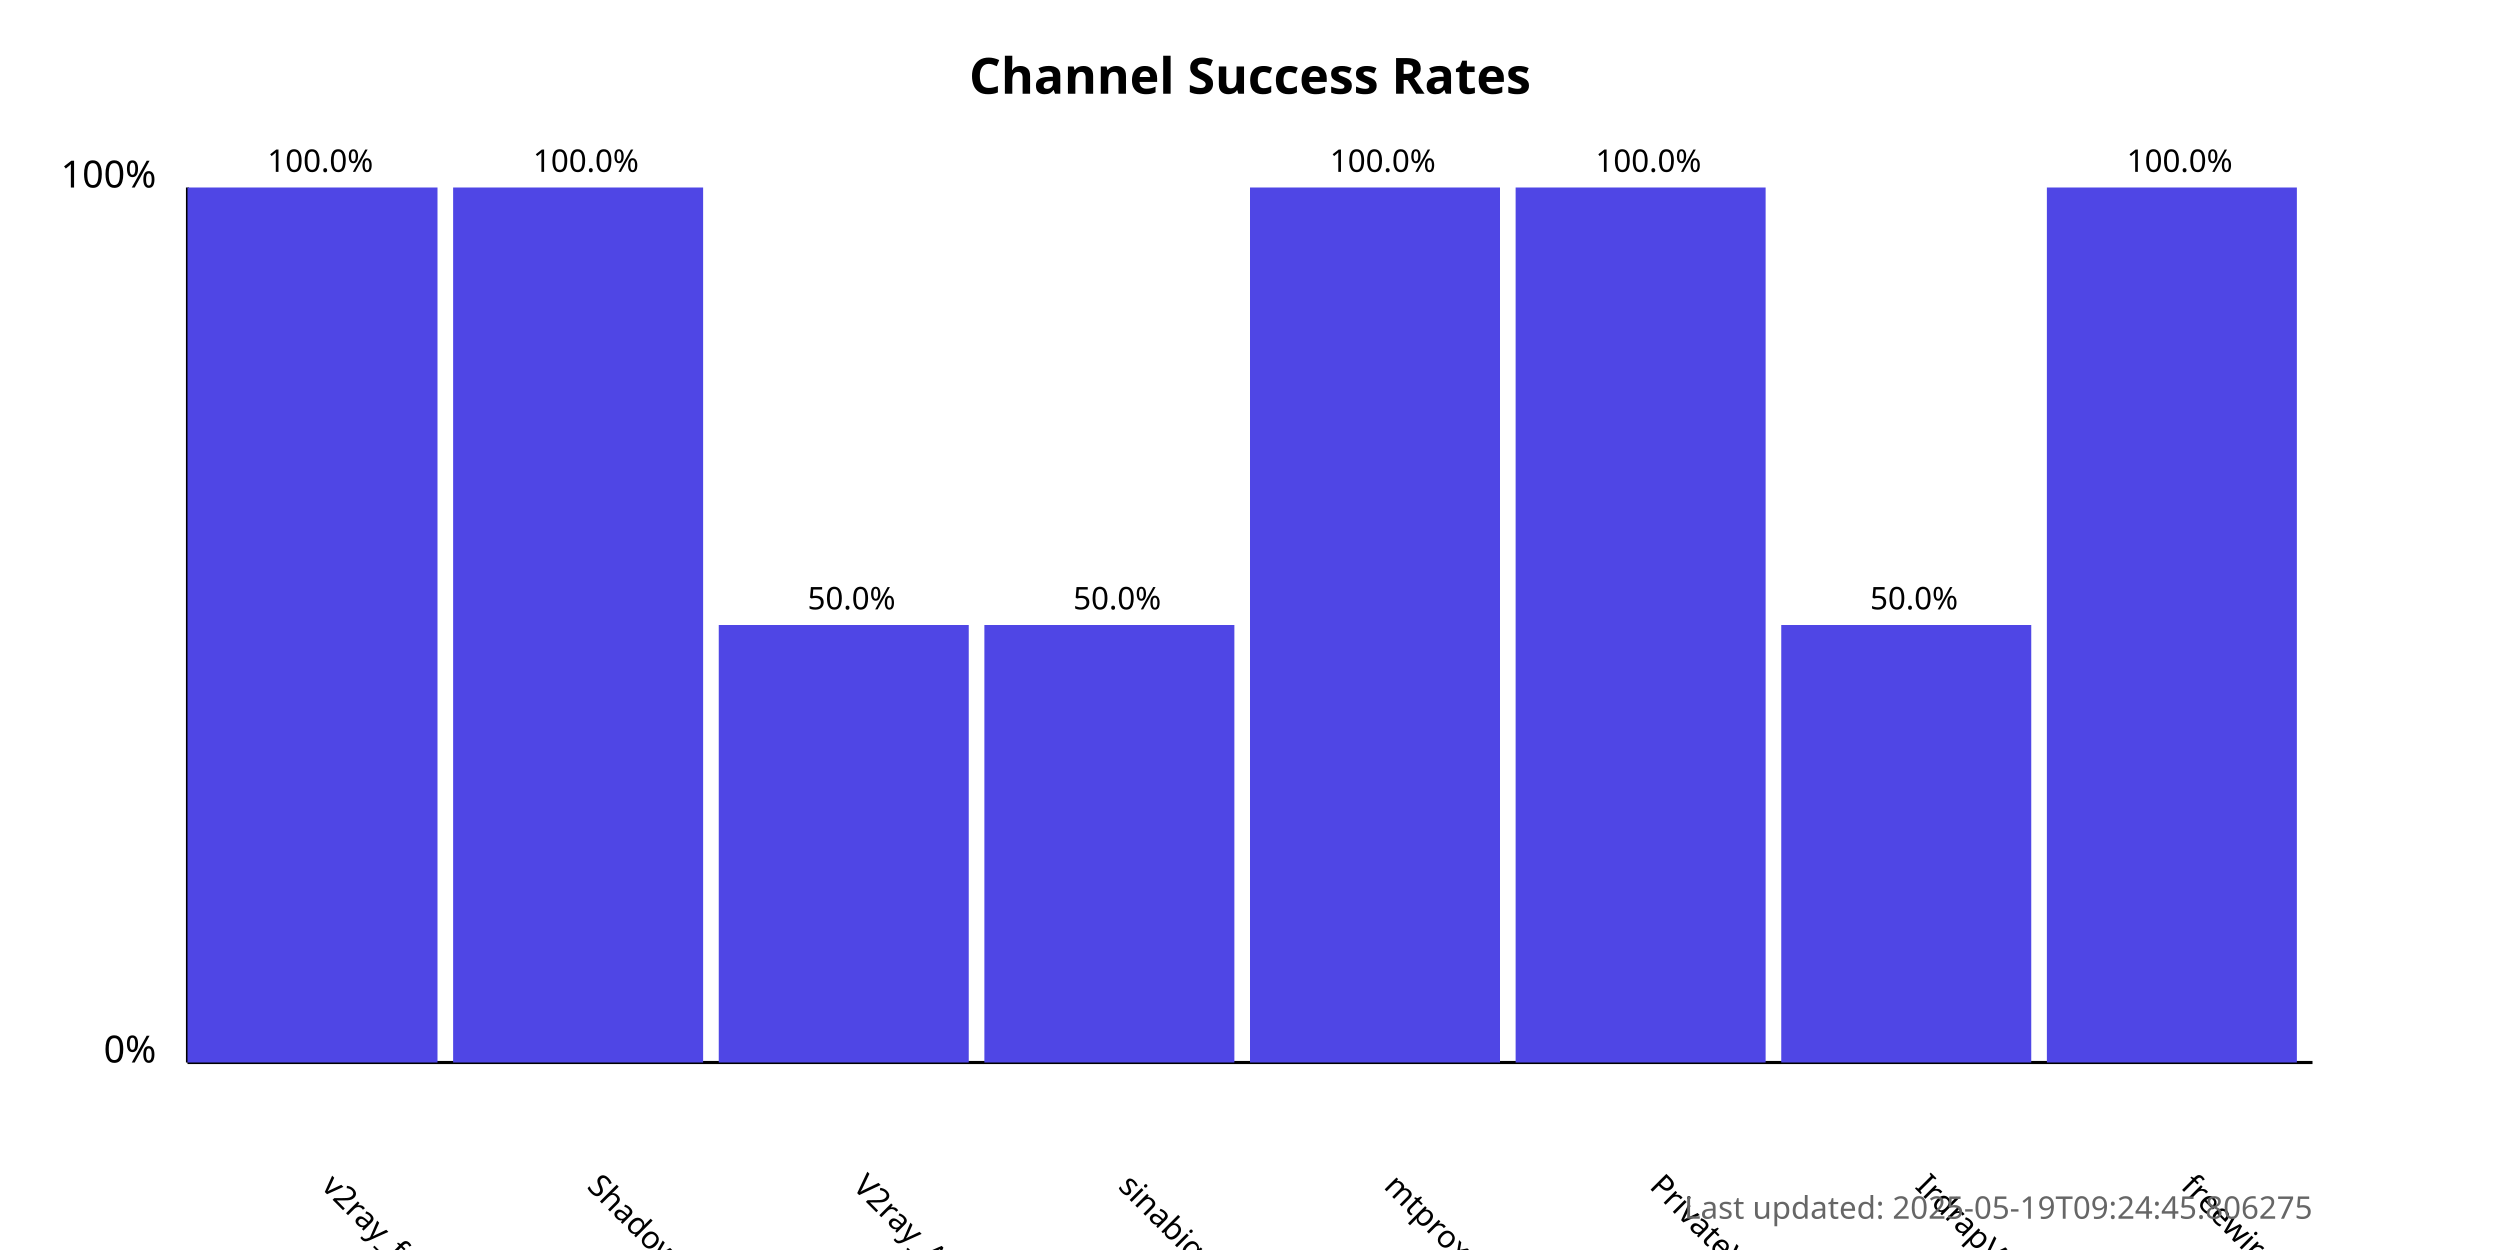
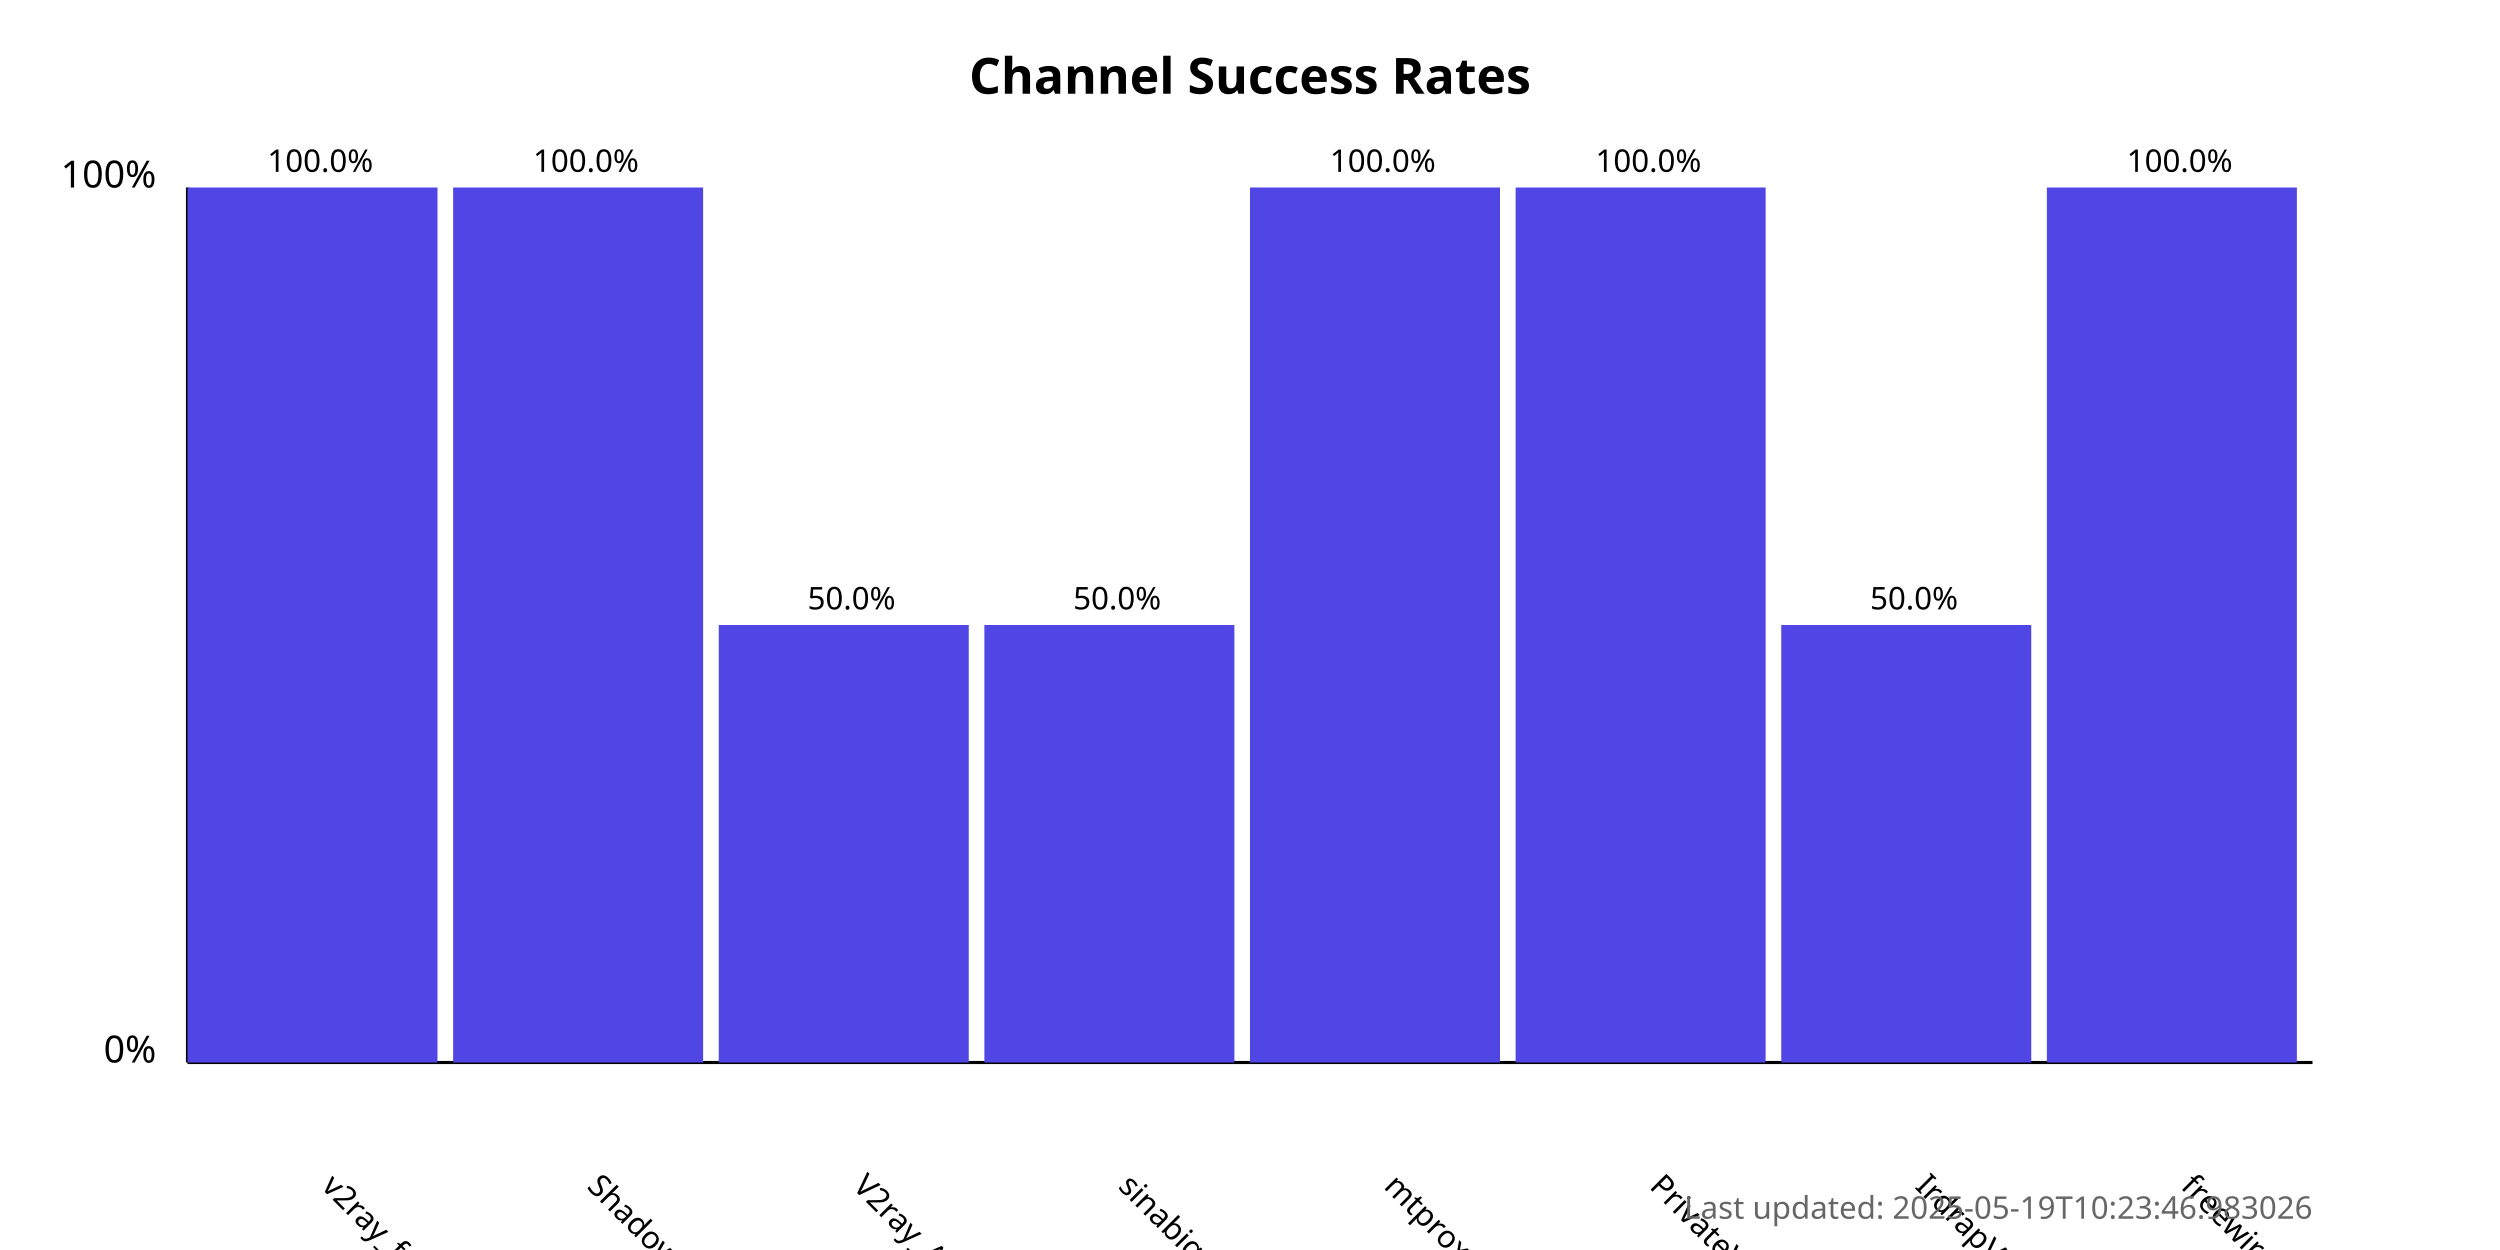
<svg xmlns="http://www.w3.org/2000/svg" width="800" height="400">
  <style>
            .chart-title { font: bold 16px sans-serif; }
            .axis-label { font: 12px sans-serif; }
            .tick-label { font: 10px sans-serif; }
            .bar { fill: #4f46e5; }
            .bar:hover { fill: #6366f1; }
            .timestamp { font: 10px sans-serif; fill: #666; }
        </style>
  <text x="400.0" y="30" text-anchor="middle" class="chart-title">
            Channel Success Rates
        </text>
  <line x1="60" y1="340" x2="60" y2="60" stroke="black" stroke-width="1" />
  <line x1="60" y1="340" x2="740" y2="340" stroke="black" stroke-width="1" />
  <text x="50" y="340" text-anchor="end" class="axis-label">0%</text>
  <text x="50" y="60" text-anchor="end" class="axis-label">100%</text>
  <g>
    <rect x="60" y="60.0" width="80.0" height="280.0" class="bar" />
    <text x="102.5" y="380" transform="rotate(45, 102.5, 380)" text-anchor="start" class="tick-label">
                v2ray_free_conf
            </text>
    <text x="102.5" y="55.0" text-anchor="middle" class="tick-label">
                100.0%
            </text>
  </g>
  <g>
    <rect x="145.0" y="60.0" width="80.0" height="280.0" class="bar" />
    <text x="187.5" y="380" transform="rotate(45, 187.5, 380)" text-anchor="start" class="tick-label">
                ShadowProxy66
            </text>
    <text x="187.5" y="55.0" text-anchor="middle" class="tick-label">
                100.0%
            </text>
  </g>
  <g>
    <rect x="230.0" y="200.0" width="80.0" height="140.0" class="bar" />
    <text x="272.5" y="380" transform="rotate(45, 272.5, 380)" text-anchor="start" class="tick-label">
                V2ray_Alpha
            </text>
    <text x="272.5" y="195.0" text-anchor="middle" class="tick-label">
                50.0%
            </text>
  </g>
  <g>
    <rect x="315.0" y="200.0" width="80.0" height="140.0" class="bar" />
    <text x="357.5" y="380" transform="rotate(45, 357.5, 380)" text-anchor="start" class="tick-label">
                sinabigo
            </text>
    <text x="357.5" y="195.0" text-anchor="middle" class="tick-label">
                50.0%
            </text>
  </g>
  <g>
    <rect x="400.0" y="60.0" width="80.0" height="280.0" class="bar" />
    <text x="442.5" y="380" transform="rotate(45, 442.5, 380)" text-anchor="start" class="tick-label">
                mtproxy_lists
            </text>
    <text x="442.5" y="55.0" text-anchor="middle" class="tick-label">
                100.0%
            </text>
  </g>
  <g>
    <rect x="485.0" y="60.0" width="80.0" height="280.0" class="bar" />
    <text x="527.5" y="380" transform="rotate(45, 527.5, 380)" text-anchor="start" class="tick-label">
                PrivateVPNs
            </text>
    <text x="527.5" y="55.0" text-anchor="middle" class="tick-label">
                100.0%
            </text>
  </g>
  <g>
    <rect x="570.0" y="200.0" width="80.0" height="140.0" class="bar" />
    <text x="612.5" y="380" transform="rotate(45, 612.5, 380)" text-anchor="start" class="tick-label">
                IrdrapVPNnews
            </text>
    <text x="612.5" y="195.0" text-anchor="middle" class="tick-label">
                50.0%
            </text>
  </g>
  <g>
    <rect x="655.0" y="60.0" width="80.0" height="280.0" class="bar" />
    <text x="697.5" y="380" transform="rotate(45, 697.5, 380)" text-anchor="start" class="tick-label">
                freewireguard
            </text>
    <text x="697.5" y="55.0" text-anchor="middle" class="tick-label">
                100.0%
            </text>
  </g>
  <text x="740" y="390" text-anchor="end" class="timestamp">
-             Last updated: 2025-05-19T09:24:45.806275
+             Last updated: 2025-05-19T10:23:46.983026
        </text>
</svg>
